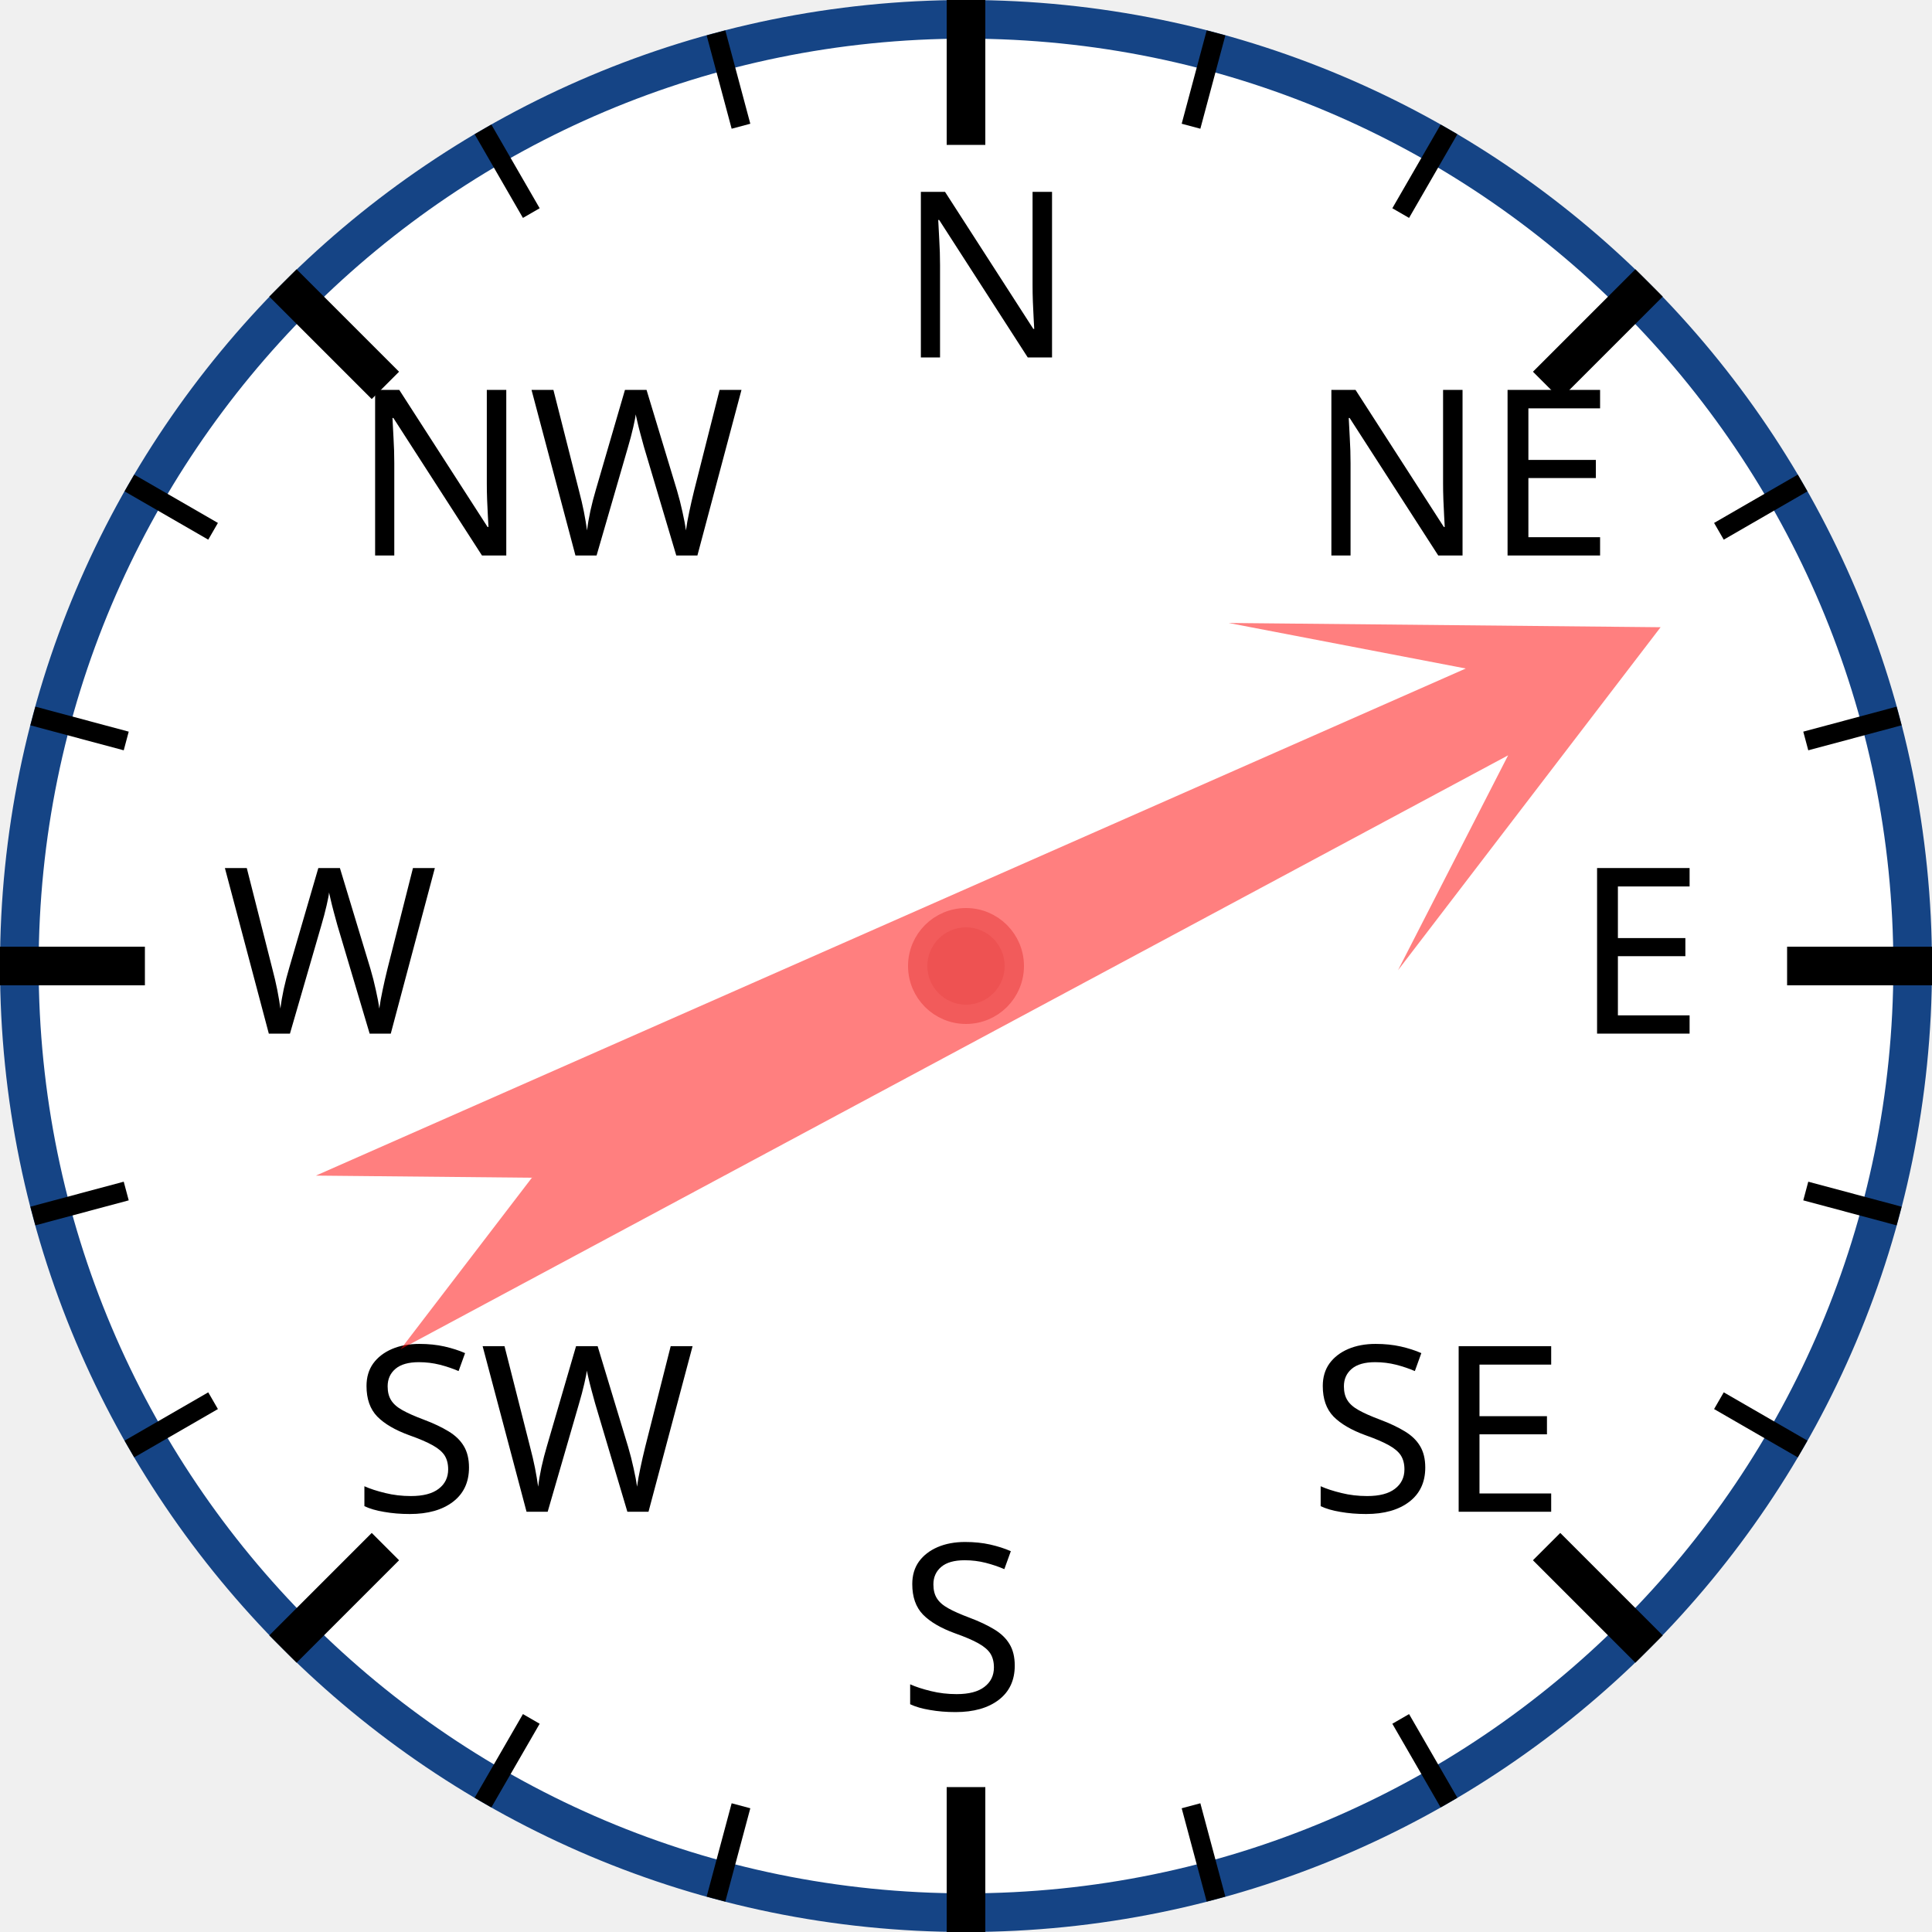
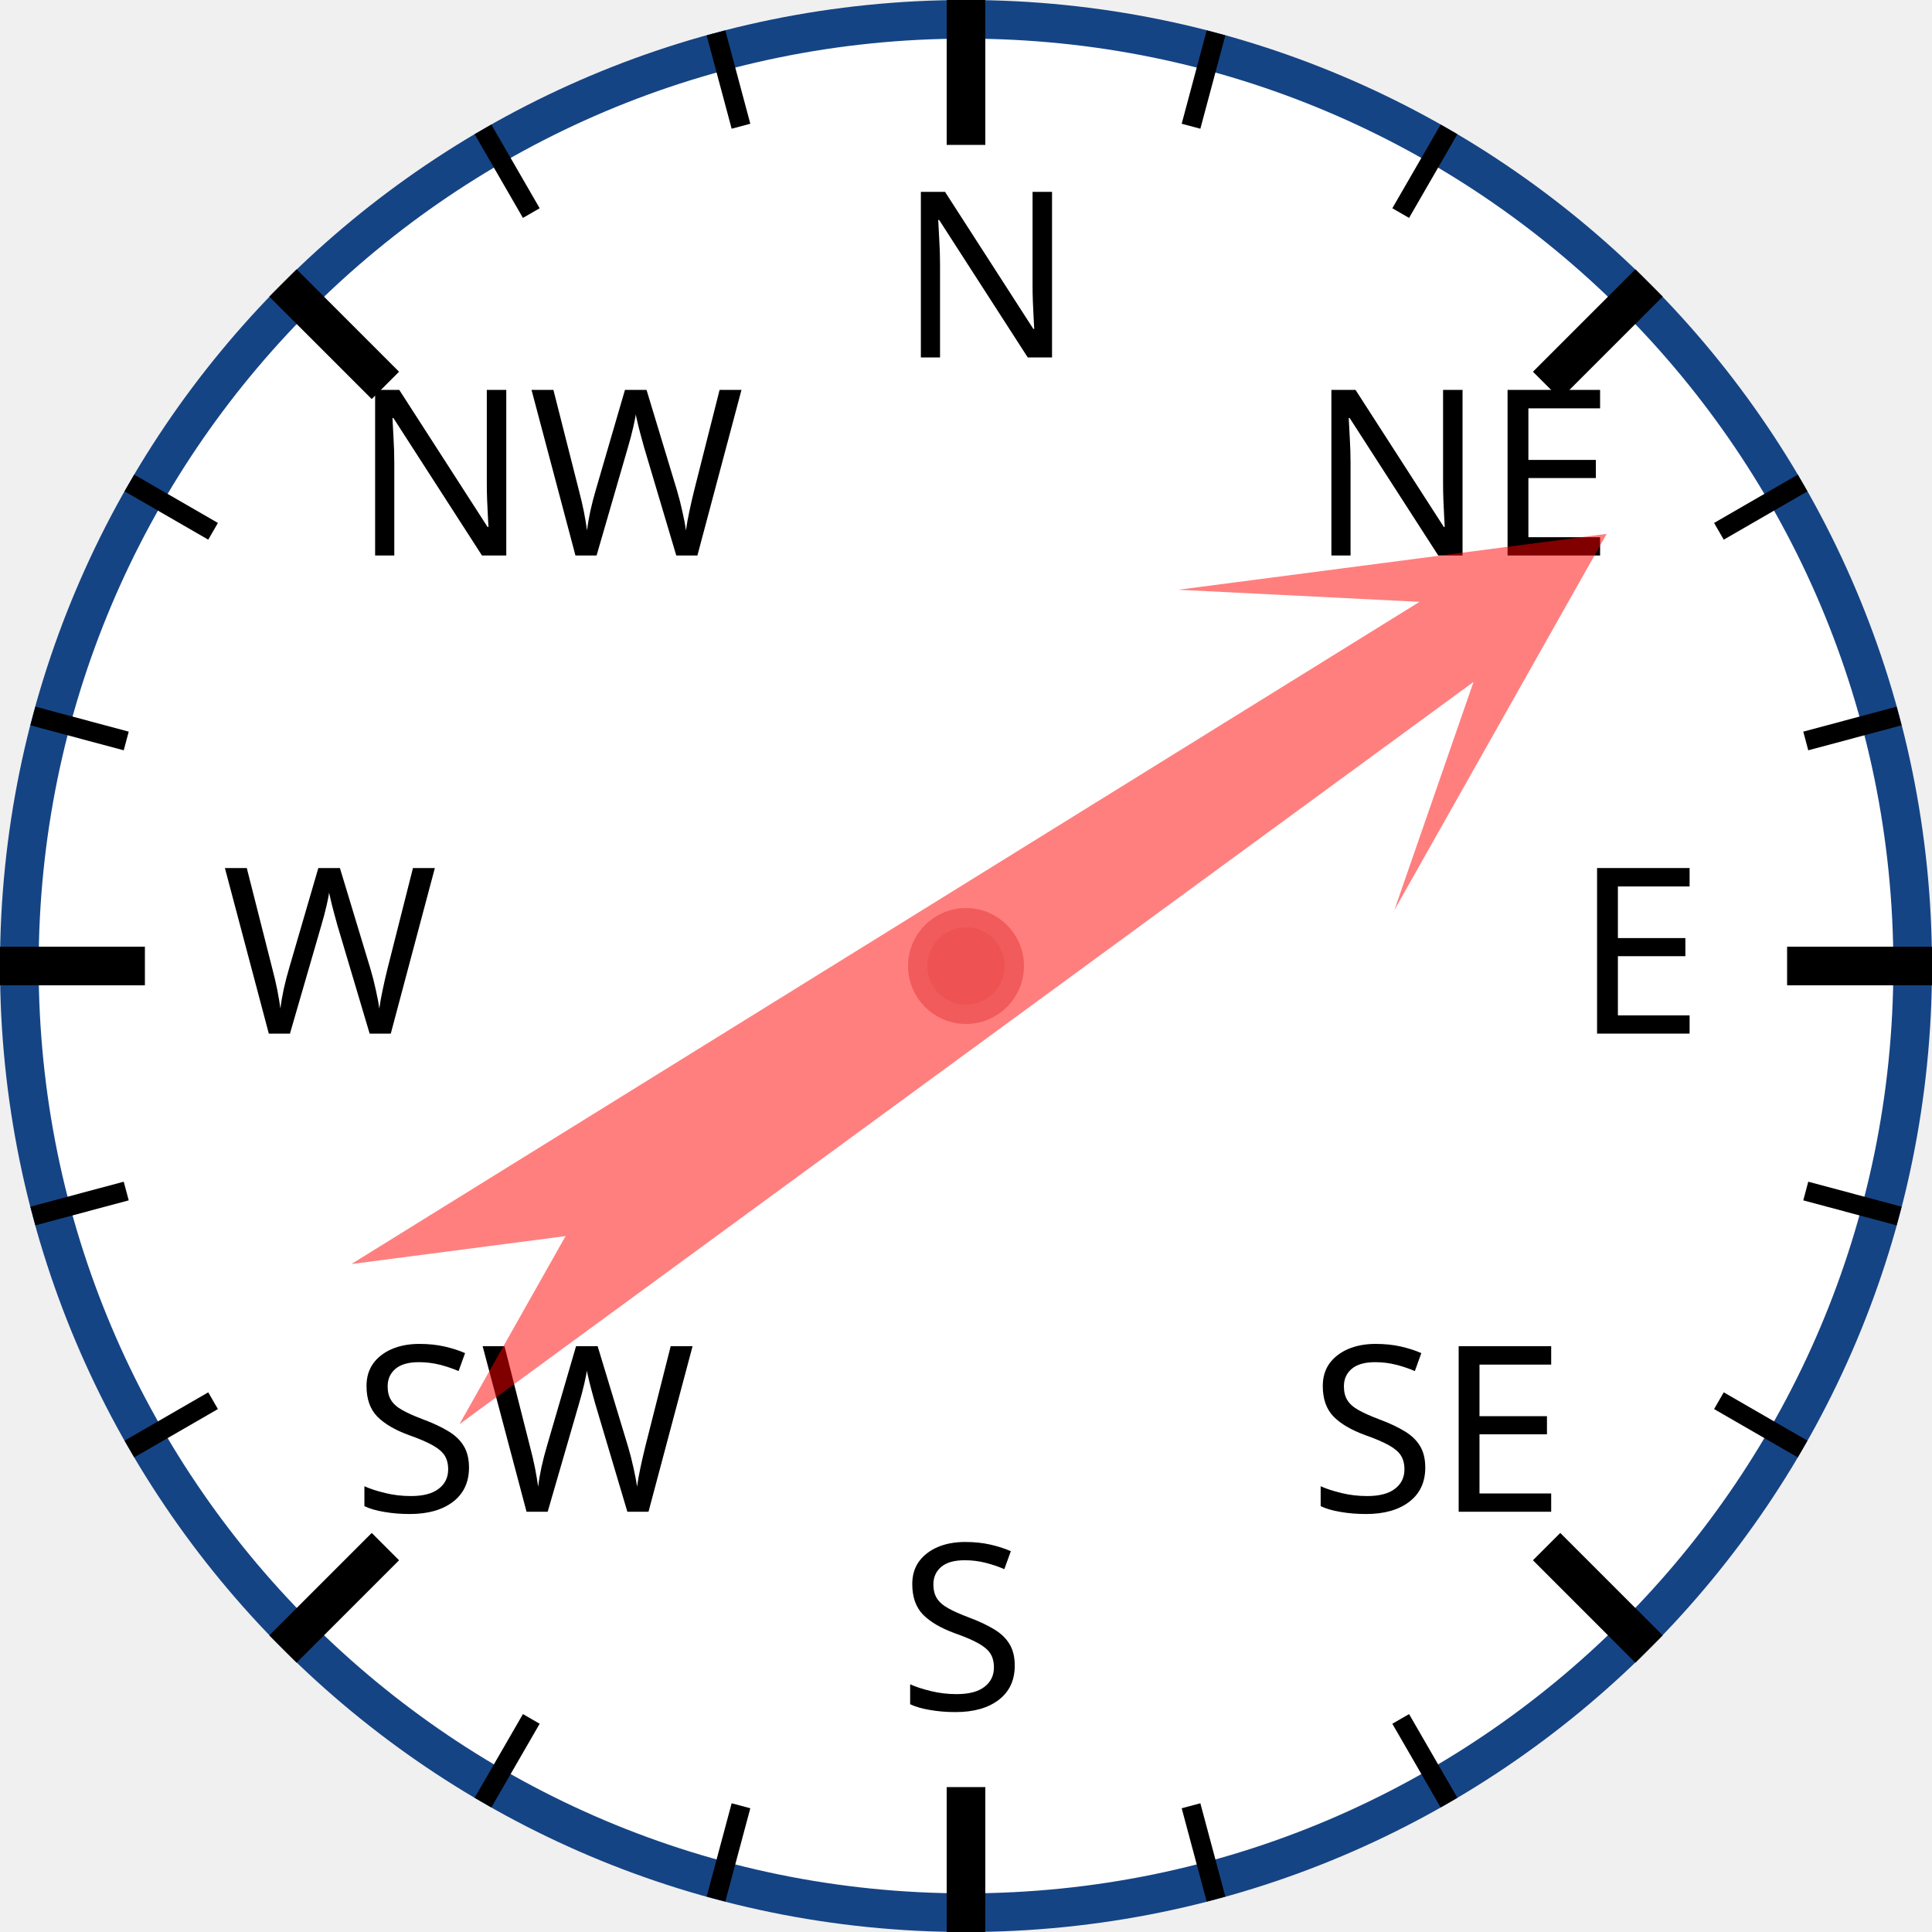
<svg xmlns="http://www.w3.org/2000/svg" width="120px" height="120px" viewBox="0 0 200 200">
  <circle cx="100" cy="100" r="98" style="fill: white; stroke: #154485; stroke-width: 4;" />
  <text x="93.0" y="37.0" style="font-family: sans-serif; font-size: 18pt;">N</text>
  <line x1="100.0" y1="0.0" x2="100.0" y2="15.0" style="stroke: black; stroke-width: 4;" />
  <line x1="74.118" y1="3.407" x2="76.706" y2="13.067" style="stroke: black; stroke-width: 2;" />
  <line x1="50" y1="13.397" x2="55" y2="22.058" style="stroke: black; stroke-width: 2;" />
  <text x="36.503" y="57.503" style="font-family: sans-serif; font-size: 18pt;">NW</text>
  <line x1="29.289" y1="29.289" x2="39.896" y2="39.896" style="stroke: black; stroke-width: 4;" />
  <line x1="13.397" y1="50" x2="22.058" y2="55" style="stroke: black; stroke-width: 2;" />
  <line x1="3.407" y1="74.118" x2="13.067" y2="76.706" style="stroke: black; stroke-width: 2;" />
  <text x="23.0" y="107.0" style="font-family: sans-serif; font-size: 18pt;">W</text>
  <line x1="0.0" y1="100.0" x2="15.0" y2="100.0" style="stroke: black; stroke-width: 4;" />
  <line x1="3.407" y1="125.882" x2="13.067" y2="123.294" style="stroke: black; stroke-width: 2;" />
  <line x1="13.397" y1="150" x2="22.058" y2="145" style="stroke: black; stroke-width: 2;" />
  <text x="36.503" y="156.497" style="font-family: sans-serif; font-size: 18pt;">SW</text>
  <line x1="29.289" y1="170.711" x2="39.896" y2="160.104" style="stroke: black; stroke-width: 4;" />
  <line x1="50" y1="186.603" x2="55" y2="177.942" style="stroke: black; stroke-width: 2;" />
  <line x1="74.118" y1="196.593" x2="76.706" y2="186.933" style="stroke: black; stroke-width: 2;" />
  <text x="93" y="177.0" style="font-family: sans-serif; font-size: 18pt;">S</text>
  <line x1="100" y1="200.0" x2="100" y2="185.0" style="stroke: black; stroke-width: 4;" />
  <line x1="125.882" y1="196.593" x2="123.294" y2="186.933" style="stroke: black; stroke-width: 2;" />
  <line x1="150.0" y1="186.603" x2="145.0" y2="177.942" style="stroke: black; stroke-width: 2;" />
  <text x="135.497" y="156.497" style="font-family: sans-serif; font-size: 18pt;">SE</text>
  <line x1="170.711" y1="170.711" x2="160.104" y2="160.104" style="stroke: black; stroke-width: 4;" />
  <line x1="186.603" y1="150" x2="177.942" y2="145" style="stroke: black; stroke-width: 2;" />
  <line x1="196.593" y1="125.882" x2="186.933" y2="123.294" style="stroke: black; stroke-width: 2;" />
  <text x="163.0" y="107" style="font-family: sans-serif; font-size: 18pt;">E</text>
  <line x1="200.0" y1="100" x2="185.0" y2="100" style="stroke: black; stroke-width: 4;" />
  <line x1="196.593" y1="74.118" x2="186.933" y2="76.706" style="stroke: black; stroke-width: 2;" />
  <line x1="186.603" y1="50" x2="177.942" y2="55" style="stroke: black; stroke-width: 2;" />
  <text x="135.497" y="57.503" style="font-family: sans-serif; font-size: 18pt;">NE</text>
  <line x1="170.711" y1="29.289" x2="160.104" y2="39.896" style="stroke: black; stroke-width: 4;" />
  <line x1="150" y1="13.397" x2="145" y2="22.058" style="stroke: black; stroke-width: 2;" />
  <line x1="125.882" y1="3.407" x2="123.294" y2="13.067" style="stroke: black; stroke-width: 2;" />
-   <polygon points="100 20 120 60 105 40 110 170 100 150 90 170 95 40 80 60" style="fill: red; fill-opacity: 0.5;" transform="rotate(64,100,100)" />
+   <polygon points="100 20 120 60 105 40 110 170 100 150 90 170 95 40 80 60" style="fill: red; fill-opacity: 0.5;" transform="rotate(56,100,100)" />
  <circle cx="100" cy="100" r="5" style="fill: #EE5252; stroke: #F25B5B; stroke-width: 2;" />
</svg>
